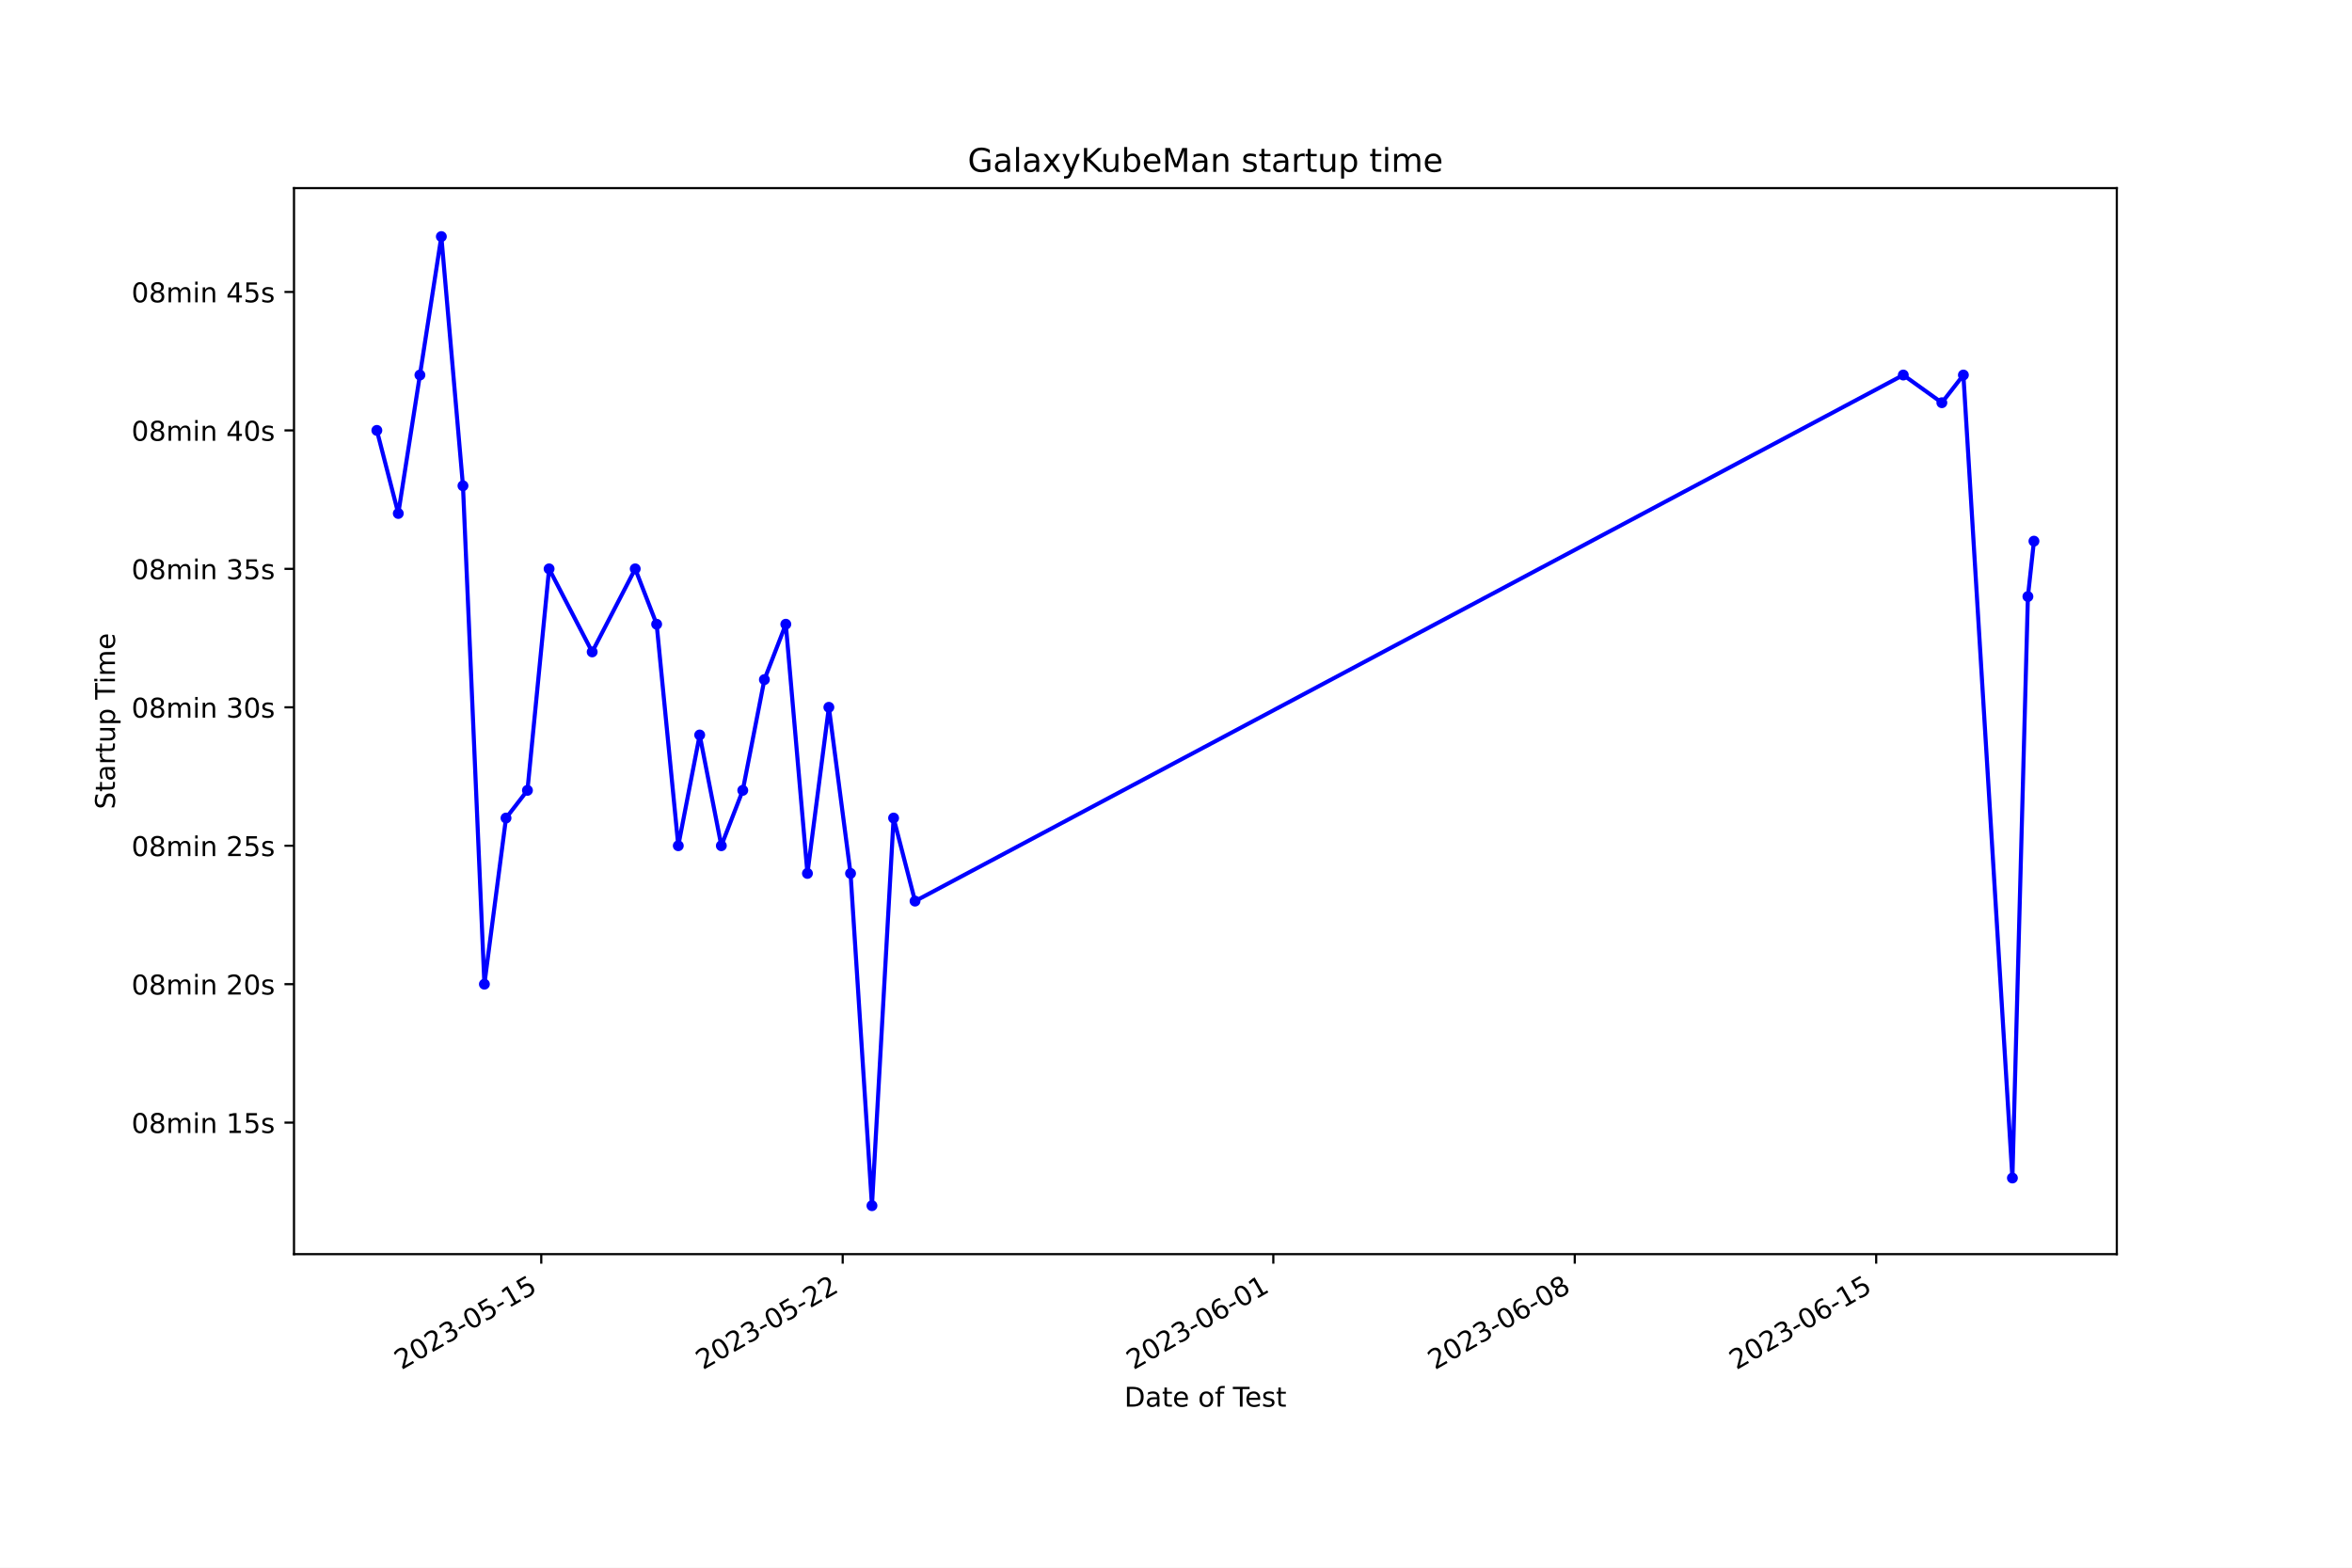
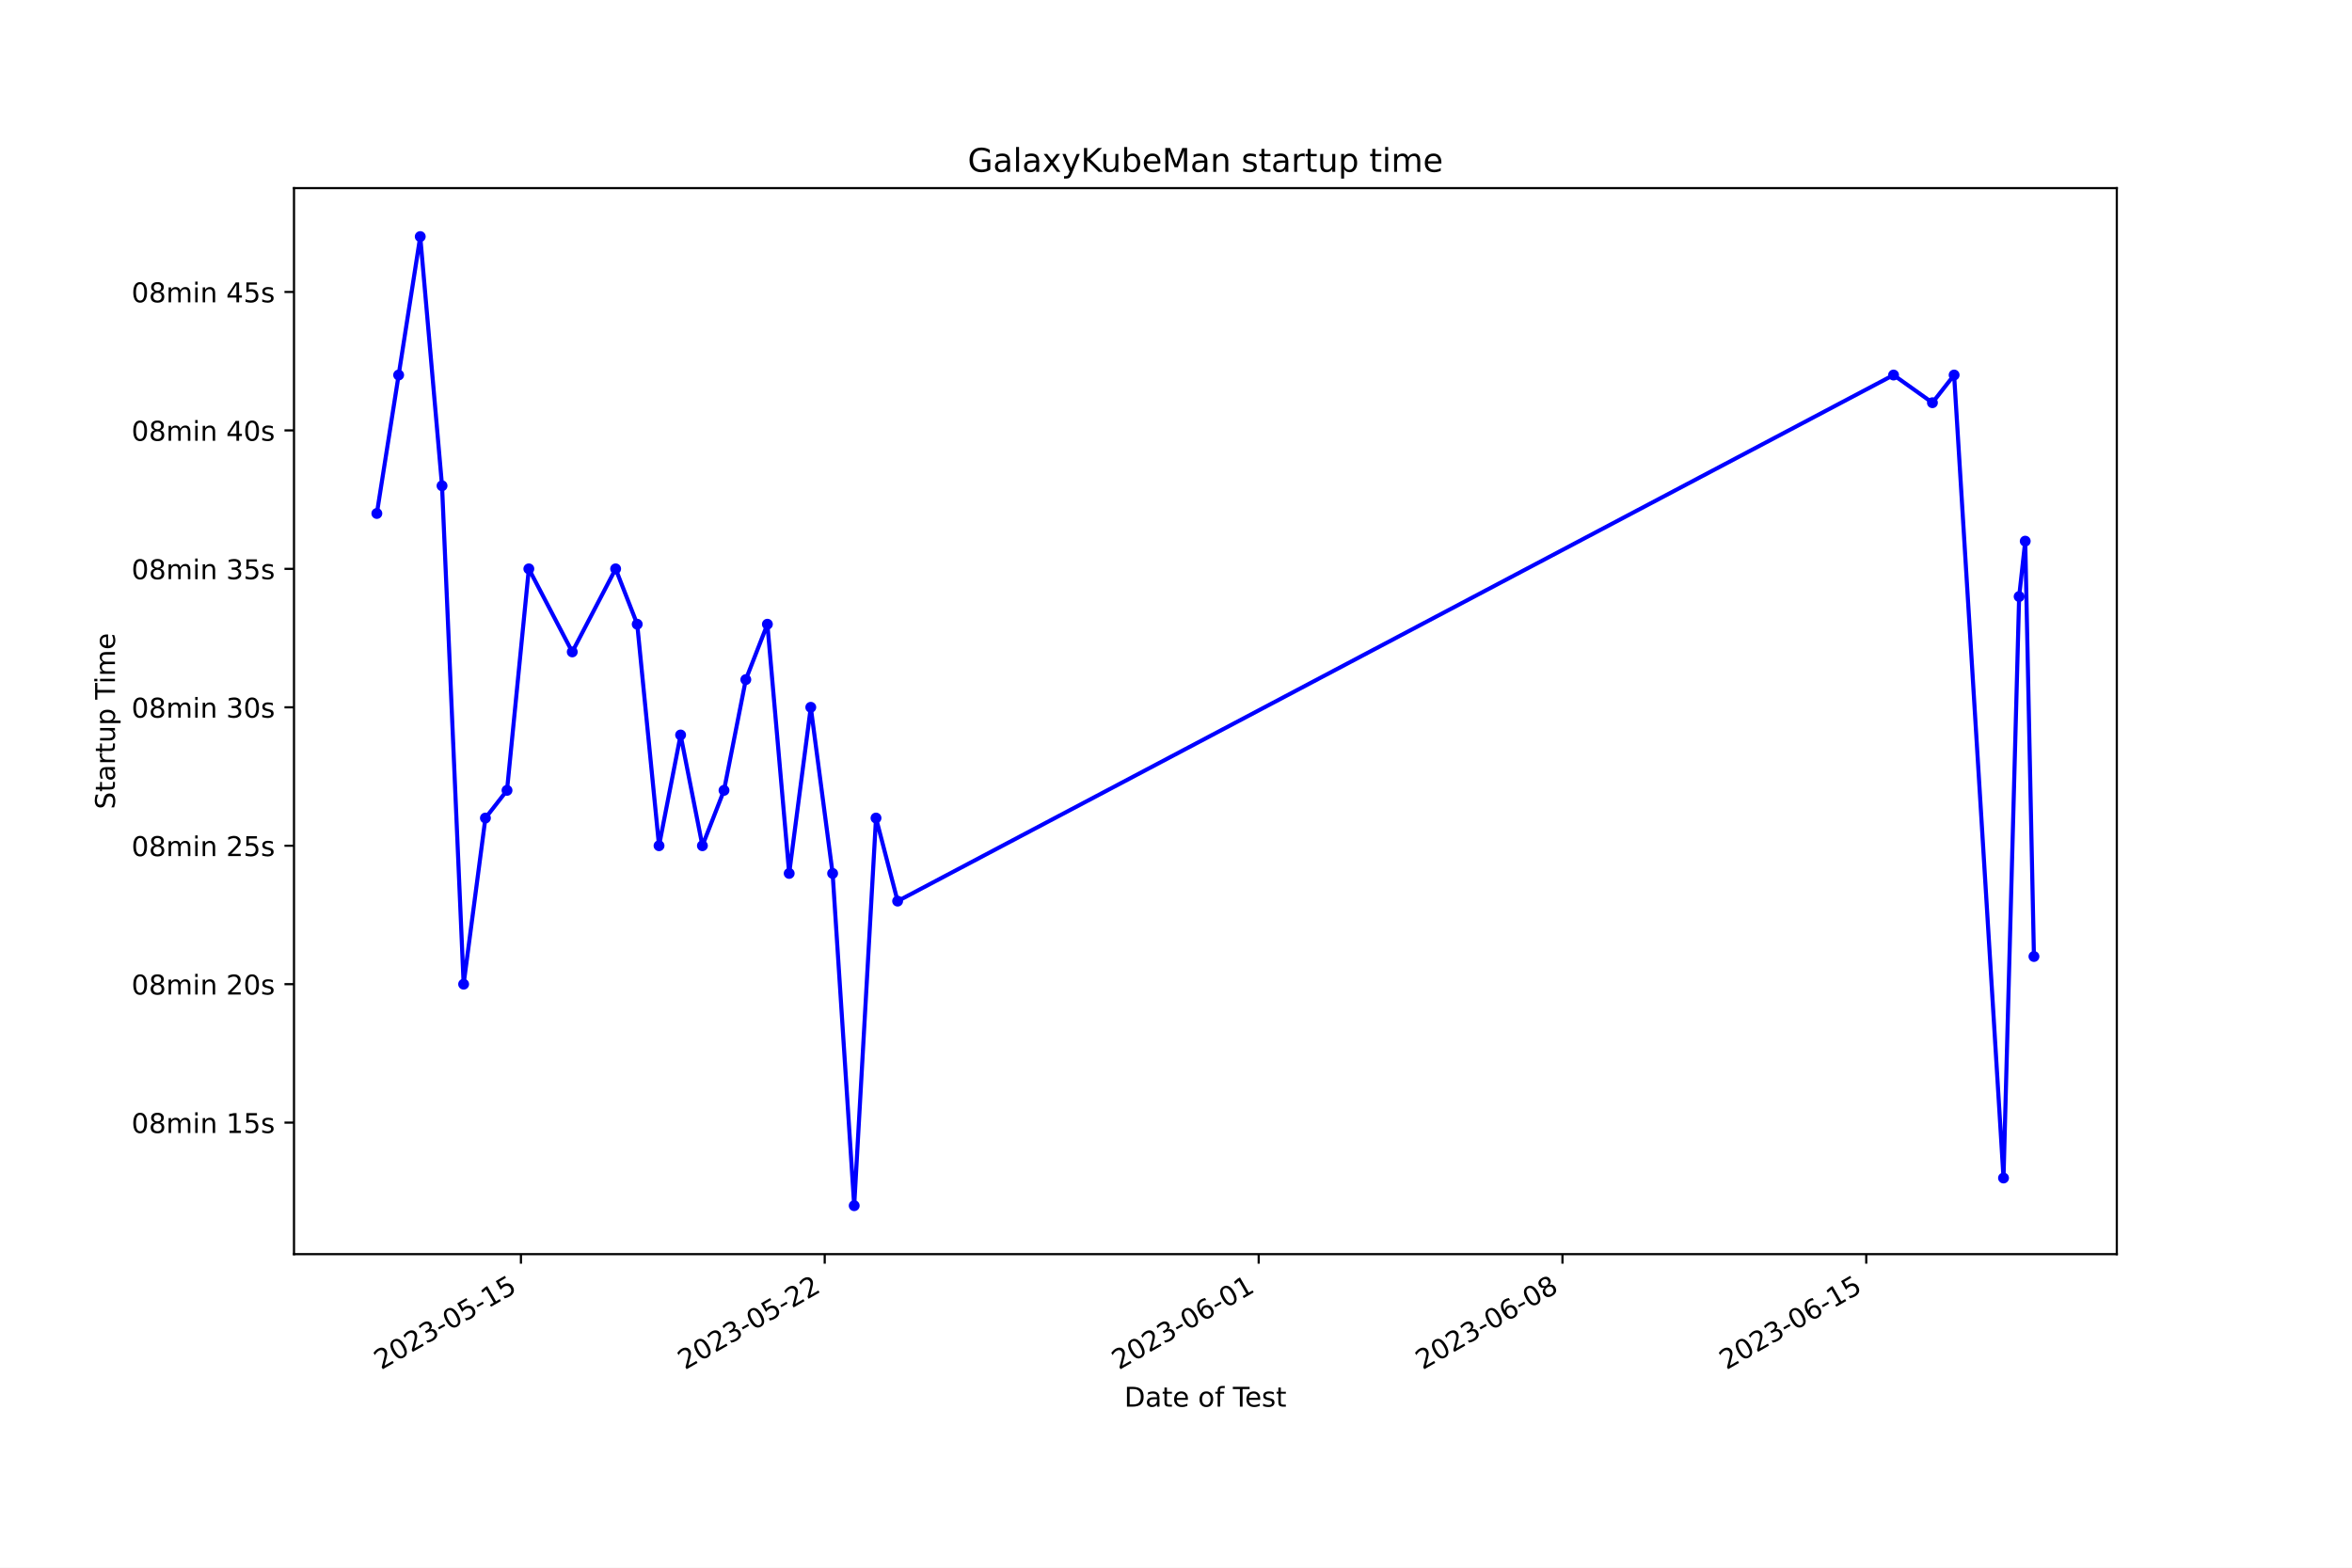
<svg xmlns="http://www.w3.org/2000/svg" xmlns:xlink="http://www.w3.org/1999/xlink" width="864pt" height="576pt" viewBox="0 0 864 576" version="1.1">
  <defs>
    <style type="text/css">*{stroke-linejoin: round; stroke-linecap: butt}</style>
  </defs>
  <g id="figure_1">
    <g id="patch_1">
      <path d="M 0 576  L 864 576  L 864 0  L 0 0  z " style="fill: #ffffff" />
    </g>
    <g id="axes_1">
      <g id="patch_2">
        <path d="M 108 460.8  L 777.6 460.8  L 777.6 69.12  L 108 69.12  z " style="fill: #ffffff" />
      </g>
      <g id="matplotlib.axis_1">
        <g id="xtick_1">
          <g id="line2d_1">
            <defs>
-               <path id="m739d54f982" d="M 0 0  L 0 3.5  " style="stroke: #000000; stroke-width: 0.8" />
+               <path id="m2bd698f542" d="M 0 0  L 0 3.5  " style="stroke: #000000; stroke-width: 0.8" />
            </defs>
            <g>
-               <use xlink:href="#m739d54f982" x="198.831" y="460.8" style="stroke: #000000; stroke-width: 0.8" />
+               <use xlink:href="#m2bd698f542" x="191.366" y="460.8" style="stroke: #000000; stroke-width: 0.8" />
            </g>
          </g>
          <g id="text_1">
-             <g transform="translate(147.4619 503.4383) rotate(-30) scale(0.1 -0.1)">
+             <g transform="translate(139.9964 503.4383) rotate(-30) scale(0.1 -0.1)">
              <defs>
                <path id="DejaVuSans-32" d="M 1228 531  L 3431 531  L 3431 0  L 469 0  L 469 531  Q 828 903 1448 1529  Q 2069 2156 2228 2338  Q 2531 2678 2651 2914  Q 2772 3150 2772 3378  Q 2772 3750 2511 3984  Q 2250 4219 1831 4219  Q 1534 4219 1204 4116  Q 875 4013 500 3803  L 500 4441  Q 881 4594 1212 4672  Q 1544 4750 1819 4750  Q 2544 4750 2975 4387  Q 3406 4025 3406 3419  Q 3406 3131 3298 2873  Q 3191 2616 2906 2266  Q 2828 2175 2409 1742  Q 1991 1309 1228 531  z " transform="scale(0.015625)" />
                <path id="DejaVuSans-30" d="M 2034 4250  Q 1547 4250 1301 3770  Q 1056 3291 1056 2328  Q 1056 1369 1301 889  Q 1547 409 2034 409  Q 2525 409 2770 889  Q 3016 1369 3016 2328  Q 3016 3291 2770 3770  Q 2525 4250 2034 4250  z M 2034 4750  Q 2819 4750 3233 4129  Q 3647 3509 3647 2328  Q 3647 1150 3233 529  Q 2819 -91 2034 -91  Q 1250 -91 836 529  Q 422 1150 422 2328  Q 422 3509 836 4129  Q 1250 4750 2034 4750  z " transform="scale(0.015625)" />
                <path id="DejaVuSans-33" d="M 2597 2516  Q 3050 2419 3304 2112  Q 3559 1806 3559 1356  Q 3559 666 3084 287  Q 2609 -91 1734 -91  Q 1441 -91 1130 -33  Q 819 25 488 141  L 488 750  Q 750 597 1062 519  Q 1375 441 1716 441  Q 2309 441 2620 675  Q 2931 909 2931 1356  Q 2931 1769 2642 2001  Q 2353 2234 1838 2234  L 1294 2234  L 1294 2753  L 1863 2753  Q 2328 2753 2575 2939  Q 2822 3125 2822 3475  Q 2822 3834 2567 4026  Q 2313 4219 1838 4219  Q 1578 4219 1281 4162  Q 984 4106 628 3988  L 628 4550  Q 988 4650 1302 4700  Q 1616 4750 1894 4750  Q 2613 4750 3031 4423  Q 3450 4097 3450 3541  Q 3450 3153 3228 2886  Q 3006 2619 2597 2516  z " transform="scale(0.015625)" />
                <path id="DejaVuSans-2d" d="M 313 2009  L 1997 2009  L 1997 1497  L 313 1497  L 313 2009  z " transform="scale(0.015625)" />
                <path id="DejaVuSans-35" d="M 691 4666  L 3169 4666  L 3169 4134  L 1269 4134  L 1269 2991  Q 1406 3038 1543 3061  Q 1681 3084 1819 3084  Q 2600 3084 3056 2656  Q 3513 2228 3513 1497  Q 3513 744 3044 326  Q 2575 -91 1722 -91  Q 1428 -91 1123 -41  Q 819 9 494 109  L 494 744  Q 775 591 1075 516  Q 1375 441 1709 441  Q 2250 441 2565 725  Q 2881 1009 2881 1497  Q 2881 1984 2565 2268  Q 2250 2553 1709 2553  Q 1456 2553 1204 2497  Q 953 2441 691 2322  L 691 4666  z " transform="scale(0.015625)" />
                <path id="DejaVuSans-31" d="M 794 531  L 1825 531  L 1825 4091  L 703 3866  L 703 4441  L 1819 4666  L 2450 4666  L 2450 531  L 3481 531  L 3481 0  L 794 0  L 794 531  z " transform="scale(0.015625)" />
              </defs>
              <use xlink:href="#DejaVuSans-32" />
              <use xlink:href="#DejaVuSans-30" x="63.623" />
              <use xlink:href="#DejaVuSans-32" x="127.246" />
              <use xlink:href="#DejaVuSans-33" x="190.869" />
              <use xlink:href="#DejaVuSans-2d" x="254.492" />
              <use xlink:href="#DejaVuSans-30" x="290.576" />
              <use xlink:href="#DejaVuSans-35" x="354.199" />
              <use xlink:href="#DejaVuSans-2d" x="417.822" />
              <use xlink:href="#DejaVuSans-31" x="453.906" />
              <use xlink:href="#DejaVuSans-35" x="517.529" />
            </g>
          </g>
        </g>
        <g id="xtick_2">
          <g id="line2d_2">
            <g>
-               <use xlink:href="#m739d54f982" x="309.562" y="460.8" style="stroke: #000000; stroke-width: 0.8" />
+               <use xlink:href="#m2bd698f542" x="302.958" y="460.8" style="stroke: #000000; stroke-width: 0.8" />
            </g>
          </g>
          <g id="text_2">
-             <g transform="translate(258.1929 503.4383) rotate(-30) scale(0.1 -0.1)">
+             <g transform="translate(251.5885 503.4383) rotate(-30) scale(0.1 -0.1)">
              <use xlink:href="#DejaVuSans-32" />
              <use xlink:href="#DejaVuSans-30" x="63.623" />
              <use xlink:href="#DejaVuSans-32" x="127.246" />
              <use xlink:href="#DejaVuSans-33" x="190.869" />
              <use xlink:href="#DejaVuSans-2d" x="254.492" />
              <use xlink:href="#DejaVuSans-30" x="290.576" />
              <use xlink:href="#DejaVuSans-35" x="354.199" />
              <use xlink:href="#DejaVuSans-2d" x="417.822" />
              <use xlink:href="#DejaVuSans-32" x="453.906" />
              <use xlink:href="#DejaVuSans-32" x="517.529" />
            </g>
          </g>
        </g>
        <g id="xtick_3">
          <g id="line2d_3">
            <g>
-               <use xlink:href="#m739d54f982" x="467.749" y="460.8" style="stroke: #000000; stroke-width: 0.8" />
+               <use xlink:href="#m2bd698f542" x="462.375" y="460.8" style="stroke: #000000; stroke-width: 0.8" />
            </g>
          </g>
          <g id="text_3">
-             <g transform="translate(416.3799 503.4383) rotate(-30) scale(0.1 -0.1)">
+             <g transform="translate(411.0058 503.4383) rotate(-30) scale(0.1 -0.1)">
              <defs>
                <path id="DejaVuSans-36" d="M 2113 2584  Q 1688 2584 1439 2293  Q 1191 2003 1191 1497  Q 1191 994 1439 701  Q 1688 409 2113 409  Q 2538 409 2786 701  Q 3034 994 3034 1497  Q 3034 2003 2786 2293  Q 2538 2584 2113 2584  z M 3366 4563  L 3366 3988  Q 3128 4100 2886 4159  Q 2644 4219 2406 4219  Q 1781 4219 1451 3797  Q 1122 3375 1075 2522  Q 1259 2794 1537 2939  Q 1816 3084 2150 3084  Q 2853 3084 3261 2657  Q 3669 2231 3669 1497  Q 3669 778 3244 343  Q 2819 -91 2113 -91  Q 1303 -91 875 529  Q 447 1150 447 2328  Q 447 3434 972 4092  Q 1497 4750 2381 4750  Q 2619 4750 2861 4703  Q 3103 4656 3366 4563  z " transform="scale(0.015625)" />
              </defs>
              <use xlink:href="#DejaVuSans-32" />
              <use xlink:href="#DejaVuSans-30" x="63.623" />
              <use xlink:href="#DejaVuSans-32" x="127.246" />
              <use xlink:href="#DejaVuSans-33" x="190.869" />
              <use xlink:href="#DejaVuSans-2d" x="254.492" />
              <use xlink:href="#DejaVuSans-30" x="290.576" />
              <use xlink:href="#DejaVuSans-36" x="354.199" />
              <use xlink:href="#DejaVuSans-2d" x="417.822" />
              <use xlink:href="#DejaVuSans-30" x="453.906" />
              <use xlink:href="#DejaVuSans-31" x="517.529" />
            </g>
          </g>
        </g>
        <g id="xtick_4">
          <g id="line2d_4">
            <g>
-               <use xlink:href="#m739d54f982" x="578.48" y="460.8" style="stroke: #000000; stroke-width: 0.8" />
+               <use xlink:href="#m2bd698f542" x="573.967" y="460.8" style="stroke: #000000; stroke-width: 0.8" />
            </g>
          </g>
          <g id="text_4">
-             <g transform="translate(527.1108 503.4383) rotate(-30) scale(0.1 -0.1)">
+             <g transform="translate(522.5978 503.4383) rotate(-30) scale(0.1 -0.1)">
              <defs>
                <path id="DejaVuSans-38" d="M 2034 2216  Q 1584 2216 1326 1975  Q 1069 1734 1069 1313  Q 1069 891 1326 650  Q 1584 409 2034 409  Q 2484 409 2743 651  Q 3003 894 3003 1313  Q 3003 1734 2745 1975  Q 2488 2216 2034 2216  z M 1403 2484  Q 997 2584 770 2862  Q 544 3141 544 3541  Q 544 4100 942 4425  Q 1341 4750 2034 4750  Q 2731 4750 3128 4425  Q 3525 4100 3525 3541  Q 3525 3141 3298 2862  Q 3072 2584 2669 2484  Q 3125 2378 3379 2068  Q 3634 1759 3634 1313  Q 3634 634 3220 271  Q 2806 -91 2034 -91  Q 1263 -91 848 271  Q 434 634 434 1313  Q 434 1759 690 2068  Q 947 2378 1403 2484  z M 1172 3481  Q 1172 3119 1398 2916  Q 1625 2713 2034 2713  Q 2441 2713 2670 2916  Q 2900 3119 2900 3481  Q 2900 3844 2670 4047  Q 2441 4250 2034 4250  Q 1625 4250 1398 4047  Q 1172 3844 1172 3481  z " transform="scale(0.015625)" />
              </defs>
              <use xlink:href="#DejaVuSans-32" />
              <use xlink:href="#DejaVuSans-30" x="63.623" />
              <use xlink:href="#DejaVuSans-32" x="127.246" />
              <use xlink:href="#DejaVuSans-33" x="190.869" />
              <use xlink:href="#DejaVuSans-2d" x="254.492" />
              <use xlink:href="#DejaVuSans-30" x="290.576" />
              <use xlink:href="#DejaVuSans-36" x="354.199" />
              <use xlink:href="#DejaVuSans-2d" x="417.822" />
              <use xlink:href="#DejaVuSans-30" x="453.906" />
              <use xlink:href="#DejaVuSans-38" x="517.529" />
            </g>
          </g>
        </g>
        <g id="xtick_5">
          <g id="line2d_5">
            <g>
-               <use xlink:href="#m739d54f982" x="689.211" y="460.8" style="stroke: #000000; stroke-width: 0.8" />
+               <use xlink:href="#m2bd698f542" x="685.559" y="460.8" style="stroke: #000000; stroke-width: 0.8" />
            </g>
          </g>
          <g id="text_5">
-             <g transform="translate(637.8417 503.4383) rotate(-30) scale(0.1 -0.1)">
+             <g transform="translate(634.1899 503.4383) rotate(-30) scale(0.1 -0.1)">
              <use xlink:href="#DejaVuSans-32" />
              <use xlink:href="#DejaVuSans-30" x="63.623" />
              <use xlink:href="#DejaVuSans-32" x="127.246" />
              <use xlink:href="#DejaVuSans-33" x="190.869" />
              <use xlink:href="#DejaVuSans-2d" x="254.492" />
              <use xlink:href="#DejaVuSans-30" x="290.576" />
              <use xlink:href="#DejaVuSans-36" x="354.199" />
              <use xlink:href="#DejaVuSans-2d" x="417.822" />
              <use xlink:href="#DejaVuSans-31" x="453.906" />
              <use xlink:href="#DejaVuSans-35" x="517.529" />
            </g>
          </g>
        </g>
        <g id="text_6">
          <g transform="translate(413.0063 516.8378) scale(0.1 -0.1)">
            <defs>
              <path id="DejaVuSans-44" d="M 1259 4147  L 1259 519  L 2022 519  Q 2988 519 3436 956  Q 3884 1394 3884 2338  Q 3884 3275 3436 3711  Q 2988 4147 2022 4147  L 1259 4147  z M 628 4666  L 1925 4666  Q 3281 4666 3915 4102  Q 4550 3538 4550 2338  Q 4550 1131 3912 565  Q 3275 0 1925 0  L 628 0  L 628 4666  z " transform="scale(0.015625)" />
              <path id="DejaVuSans-61" d="M 2194 1759  Q 1497 1759 1228 1600  Q 959 1441 959 1056  Q 959 750 1161 570  Q 1363 391 1709 391  Q 2188 391 2477 730  Q 2766 1069 2766 1631  L 2766 1759  L 2194 1759  z M 3341 1997  L 3341 0  L 2766 0  L 2766 531  Q 2569 213 2275 61  Q 1981 -91 1556 -91  Q 1019 -91 701 211  Q 384 513 384 1019  Q 384 1609 779 1909  Q 1175 2209 1959 2209  L 2766 2209  L 2766 2266  Q 2766 2663 2505 2880  Q 2244 3097 1772 3097  Q 1472 3097 1187 3025  Q 903 2953 641 2809  L 641 3341  Q 956 3463 1253 3523  Q 1550 3584 1831 3584  Q 2591 3584 2966 3190  Q 3341 2797 3341 1997  z " transform="scale(0.015625)" />
              <path id="DejaVuSans-74" d="M 1172 4494  L 1172 3500  L 2356 3500  L 2356 3053  L 1172 3053  L 1172 1153  Q 1172 725 1289 603  Q 1406 481 1766 481  L 2356 481  L 2356 0  L 1766 0  Q 1100 0 847 248  Q 594 497 594 1153  L 594 3053  L 172 3053  L 172 3500  L 594 3500  L 594 4494  L 1172 4494  z " transform="scale(0.015625)" />
              <path id="DejaVuSans-65" d="M 3597 1894  L 3597 1613  L 953 1613  Q 991 1019 1311 708  Q 1631 397 2203 397  Q 2534 397 2845 478  Q 3156 559 3463 722  L 3463 178  Q 3153 47 2828 -22  Q 2503 -91 2169 -91  Q 1331 -91 842 396  Q 353 884 353 1716  Q 353 2575 817 3079  Q 1281 3584 2069 3584  Q 2775 3584 3186 3129  Q 3597 2675 3597 1894  z M 3022 2063  Q 3016 2534 2758 2815  Q 2500 3097 2075 3097  Q 1594 3097 1305 2825  Q 1016 2553 972 2059  L 3022 2063  z " transform="scale(0.015625)" />
              <path id="DejaVuSans-20" transform="scale(0.015625)" />
              <path id="DejaVuSans-6f" d="M 1959 3097  Q 1497 3097 1228 2736  Q 959 2375 959 1747  Q 959 1119 1226 758  Q 1494 397 1959 397  Q 2419 397 2687 759  Q 2956 1122 2956 1747  Q 2956 2369 2687 2733  Q 2419 3097 1959 3097  z M 1959 3584  Q 2709 3584 3137 3096  Q 3566 2609 3566 1747  Q 3566 888 3137 398  Q 2709 -91 1959 -91  Q 1206 -91 779 398  Q 353 888 353 1747  Q 353 2609 779 3096  Q 1206 3584 1959 3584  z " transform="scale(0.015625)" />
              <path id="DejaVuSans-66" d="M 2375 4863  L 2375 4384  L 1825 4384  Q 1516 4384 1395 4259  Q 1275 4134 1275 3809  L 1275 3500  L 2222 3500  L 2222 3053  L 1275 3053  L 1275 0  L 697 0  L 697 3053  L 147 3053  L 147 3500  L 697 3500  L 697 3744  Q 697 4328 969 4595  Q 1241 4863 1831 4863  L 2375 4863  z " transform="scale(0.015625)" />
              <path id="DejaVuSans-54" d="M -19 4666  L 3928 4666  L 3928 4134  L 2272 4134  L 2272 0  L 1638 0  L 1638 4134  L -19 4134  L -19 4666  z " transform="scale(0.015625)" />
              <path id="DejaVuSans-73" d="M 2834 3397  L 2834 2853  Q 2591 2978 2328 3040  Q 2066 3103 1784 3103  Q 1356 3103 1142 2972  Q 928 2841 928 2578  Q 928 2378 1081 2264  Q 1234 2150 1697 2047  L 1894 2003  Q 2506 1872 2764 1633  Q 3022 1394 3022 966  Q 3022 478 2636 193  Q 2250 -91 1575 -91  Q 1294 -91 989 -36  Q 684 19 347 128  L 347 722  Q 666 556 975 473  Q 1284 391 1588 391  Q 1994 391 2212 530  Q 2431 669 2431 922  Q 2431 1156 2273 1281  Q 2116 1406 1581 1522  L 1381 1569  Q 847 1681 609 1914  Q 372 2147 372 2553  Q 372 3047 722 3315  Q 1072 3584 1716 3584  Q 2034 3584 2315 3537  Q 2597 3491 2834 3397  z " transform="scale(0.015625)" />
            </defs>
            <use xlink:href="#DejaVuSans-44" />
            <use xlink:href="#DejaVuSans-61" x="77.002" />
            <use xlink:href="#DejaVuSans-74" x="138.281" />
            <use xlink:href="#DejaVuSans-65" x="177.49" />
            <use xlink:href="#DejaVuSans-20" x="239.014" />
            <use xlink:href="#DejaVuSans-6f" x="270.801" />
            <use xlink:href="#DejaVuSans-66" x="331.982" />
            <use xlink:href="#DejaVuSans-20" x="367.188" />
            <use xlink:href="#DejaVuSans-54" x="398.975" />
            <use xlink:href="#DejaVuSans-65" x="443.059" />
            <use xlink:href="#DejaVuSans-73" x="504.582" />
            <use xlink:href="#DejaVuSans-74" x="556.682" />
          </g>
        </g>
      </g>
      <g id="matplotlib.axis_2">
        <g id="ytick_1">
          <g id="line2d_6">
            <defs>
-               <path id="m0aafda9940" d="M 0 0  L -3.5 0  " style="stroke: #000000; stroke-width: 0.8" />
+               <path id="mac0157d795" d="M 0 0  L -3.5 0  " style="stroke: #000000; stroke-width: 0.8" />
            </defs>
            <g>
-               <use xlink:href="#m0aafda9940" x="108" y="412.476" style="stroke: #000000; stroke-width: 0.8" />
+               <use xlink:href="#mac0157d795" x="108" y="412.476" style="stroke: #000000; stroke-width: 0.8" />
            </g>
          </g>
          <g id="text_7">
            <g transform="translate(48.30625 416.2751) scale(0.1 -0.1)">
              <defs>
                <path id="DejaVuSans-6d" d="M 3328 2828  Q 3544 3216 3844 3400  Q 4144 3584 4550 3584  Q 5097 3584 5394 3201  Q 5691 2819 5691 2113  L 5691 0  L 5113 0  L 5113 2094  Q 5113 2597 4934 2840  Q 4756 3084 4391 3084  Q 3944 3084 3684 2787  Q 3425 2491 3425 1978  L 3425 0  L 2847 0  L 2847 2094  Q 2847 2600 2669 2842  Q 2491 3084 2119 3084  Q 1678 3084 1418 2786  Q 1159 2488 1159 1978  L 1159 0  L 581 0  L 581 3500  L 1159 3500  L 1159 2956  Q 1356 3278 1631 3431  Q 1906 3584 2284 3584  Q 2666 3584 2933 3390  Q 3200 3197 3328 2828  z " transform="scale(0.015625)" />
                <path id="DejaVuSans-69" d="M 603 3500  L 1178 3500  L 1178 0  L 603 0  L 603 3500  z M 603 4863  L 1178 4863  L 1178 4134  L 603 4134  L 603 4863  z " transform="scale(0.015625)" />
                <path id="DejaVuSans-6e" d="M 3513 2113  L 3513 0  L 2938 0  L 2938 2094  Q 2938 2591 2744 2837  Q 2550 3084 2163 3084  Q 1697 3084 1428 2787  Q 1159 2491 1159 1978  L 1159 0  L 581 0  L 581 3500  L 1159 3500  L 1159 2956  Q 1366 3272 1645 3428  Q 1925 3584 2291 3584  Q 2894 3584 3203 3211  Q 3513 2838 3513 2113  z " transform="scale(0.015625)" />
              </defs>
              <use xlink:href="#DejaVuSans-30" />
              <use xlink:href="#DejaVuSans-38" x="63.623" />
              <use xlink:href="#DejaVuSans-6d" x="127.246" />
              <use xlink:href="#DejaVuSans-69" x="224.658" />
              <use xlink:href="#DejaVuSans-6e" x="252.441" />
              <use xlink:href="#DejaVuSans-20" x="315.82" />
              <use xlink:href="#DejaVuSans-31" x="347.607" />
              <use xlink:href="#DejaVuSans-35" x="411.23" />
              <use xlink:href="#DejaVuSans-73" x="474.854" />
            </g>
          </g>
        </g>
        <g id="ytick_2">
          <g id="line2d_7">
            <g>
-               <use xlink:href="#m0aafda9940" x="108" y="361.608" style="stroke: #000000; stroke-width: 0.8" />
+               <use xlink:href="#mac0157d795" x="108" y="361.608" style="stroke: #000000; stroke-width: 0.8" />
            </g>
          </g>
          <g id="text_8">
            <g transform="translate(48.30625 365.4075) scale(0.1 -0.1)">
              <use xlink:href="#DejaVuSans-30" />
              <use xlink:href="#DejaVuSans-38" x="63.623" />
              <use xlink:href="#DejaVuSans-6d" x="127.246" />
              <use xlink:href="#DejaVuSans-69" x="224.658" />
              <use xlink:href="#DejaVuSans-6e" x="252.441" />
              <use xlink:href="#DejaVuSans-20" x="315.82" />
              <use xlink:href="#DejaVuSans-32" x="347.607" />
              <use xlink:href="#DejaVuSans-30" x="411.23" />
              <use xlink:href="#DejaVuSans-73" x="474.854" />
            </g>
          </g>
        </g>
        <g id="ytick_3">
          <g id="line2d_8">
            <g>
-               <use xlink:href="#m0aafda9940" x="108" y="310.741" style="stroke: #000000; stroke-width: 0.8" />
+               <use xlink:href="#mac0157d795" x="108" y="310.741" style="stroke: #000000; stroke-width: 0.8" />
            </g>
          </g>
          <g id="text_9">
            <g transform="translate(48.30625 314.54) scale(0.1 -0.1)">
              <use xlink:href="#DejaVuSans-30" />
              <use xlink:href="#DejaVuSans-38" x="63.623" />
              <use xlink:href="#DejaVuSans-6d" x="127.246" />
              <use xlink:href="#DejaVuSans-69" x="224.658" />
              <use xlink:href="#DejaVuSans-6e" x="252.441" />
              <use xlink:href="#DejaVuSans-20" x="315.82" />
              <use xlink:href="#DejaVuSans-32" x="347.607" />
              <use xlink:href="#DejaVuSans-35" x="411.23" />
              <use xlink:href="#DejaVuSans-73" x="474.854" />
            </g>
          </g>
        </g>
        <g id="ytick_4">
          <g id="line2d_9">
            <g>
-               <use xlink:href="#m0aafda9940" x="108" y="259.873" style="stroke: #000000; stroke-width: 0.8" />
+               <use xlink:href="#mac0157d795" x="108" y="259.873" style="stroke: #000000; stroke-width: 0.8" />
            </g>
          </g>
          <g id="text_10">
            <g transform="translate(48.30625 263.6725) scale(0.1 -0.1)">
              <use xlink:href="#DejaVuSans-30" />
              <use xlink:href="#DejaVuSans-38" x="63.623" />
              <use xlink:href="#DejaVuSans-6d" x="127.246" />
              <use xlink:href="#DejaVuSans-69" x="224.658" />
              <use xlink:href="#DejaVuSans-6e" x="252.441" />
              <use xlink:href="#DejaVuSans-20" x="315.82" />
              <use xlink:href="#DejaVuSans-33" x="347.607" />
              <use xlink:href="#DejaVuSans-30" x="411.23" />
              <use xlink:href="#DejaVuSans-73" x="474.854" />
            </g>
          </g>
        </g>
        <g id="ytick_5">
          <g id="line2d_10">
            <g>
-               <use xlink:href="#m0aafda9940" x="108" y="209.006" style="stroke: #000000; stroke-width: 0.8" />
+               <use xlink:href="#mac0157d795" x="108" y="209.006" style="stroke: #000000; stroke-width: 0.8" />
            </g>
          </g>
          <g id="text_11">
            <g transform="translate(48.30625 212.8049) scale(0.1 -0.1)">
              <use xlink:href="#DejaVuSans-30" />
              <use xlink:href="#DejaVuSans-38" x="63.623" />
              <use xlink:href="#DejaVuSans-6d" x="127.246" />
              <use xlink:href="#DejaVuSans-69" x="224.658" />
              <use xlink:href="#DejaVuSans-6e" x="252.441" />
              <use xlink:href="#DejaVuSans-20" x="315.82" />
              <use xlink:href="#DejaVuSans-33" x="347.607" />
              <use xlink:href="#DejaVuSans-35" x="411.23" />
              <use xlink:href="#DejaVuSans-73" x="474.854" />
            </g>
          </g>
        </g>
        <g id="ytick_6">
          <g id="line2d_11">
            <g>
-               <use xlink:href="#m0aafda9940" x="108" y="158.138" style="stroke: #000000; stroke-width: 0.8" />
+               <use xlink:href="#mac0157d795" x="108" y="158.138" style="stroke: #000000; stroke-width: 0.8" />
            </g>
          </g>
          <g id="text_12">
            <g transform="translate(48.30625 161.9374) scale(0.1 -0.1)">
              <defs>
                <path id="DejaVuSans-34" d="M 2419 4116  L 825 1625  L 2419 1625  L 2419 4116  z M 2253 4666  L 3047 4666  L 3047 1625  L 3713 1625  L 3713 1100  L 3047 1100  L 3047 0  L 2419 0  L 2419 1100  L 313 1100  L 313 1709  L 2253 4666  z " transform="scale(0.015625)" />
              </defs>
              <use xlink:href="#DejaVuSans-30" />
              <use xlink:href="#DejaVuSans-38" x="63.623" />
              <use xlink:href="#DejaVuSans-6d" x="127.246" />
              <use xlink:href="#DejaVuSans-69" x="224.658" />
              <use xlink:href="#DejaVuSans-6e" x="252.441" />
              <use xlink:href="#DejaVuSans-20" x="315.82" />
              <use xlink:href="#DejaVuSans-34" x="347.607" />
              <use xlink:href="#DejaVuSans-30" x="411.23" />
              <use xlink:href="#DejaVuSans-73" x="474.854" />
            </g>
          </g>
        </g>
        <g id="ytick_7">
          <g id="line2d_12">
            <g>
-               <use xlink:href="#m0aafda9940" x="108" y="107.271" style="stroke: #000000; stroke-width: 0.8" />
+               <use xlink:href="#mac0157d795" x="108" y="107.271" style="stroke: #000000; stroke-width: 0.8" />
            </g>
          </g>
          <g id="text_13">
            <g transform="translate(48.30625 111.0699) scale(0.1 -0.1)">
              <use xlink:href="#DejaVuSans-30" />
              <use xlink:href="#DejaVuSans-38" x="63.623" />
              <use xlink:href="#DejaVuSans-6d" x="127.246" />
              <use xlink:href="#DejaVuSans-69" x="224.658" />
              <use xlink:href="#DejaVuSans-6e" x="252.441" />
              <use xlink:href="#DejaVuSans-20" x="315.82" />
              <use xlink:href="#DejaVuSans-34" x="347.607" />
              <use xlink:href="#DejaVuSans-35" x="411.23" />
              <use xlink:href="#DejaVuSans-73" x="474.854" />
            </g>
          </g>
        </g>
        <g id="text_14">
          <g transform="translate(42.22656 297.3397) rotate(-90) scale(0.1 -0.1)">
            <defs>
              <path id="DejaVuSans-53" d="M 3425 4513  L 3425 3897  Q 3066 4069 2747 4153  Q 2428 4238 2131 4238  Q 1616 4238 1336 4038  Q 1056 3838 1056 3469  Q 1056 3159 1242 3001  Q 1428 2844 1947 2747  L 2328 2669  Q 3034 2534 3370 2195  Q 3706 1856 3706 1288  Q 3706 609 3251 259  Q 2797 -91 1919 -91  Q 1588 -91 1214 -16  Q 841 59 441 206  L 441 856  Q 825 641 1194 531  Q 1563 422 1919 422  Q 2459 422 2753 634  Q 3047 847 3047 1241  Q 3047 1584 2836 1778  Q 2625 1972 2144 2069  L 1759 2144  Q 1053 2284 737 2584  Q 422 2884 422 3419  Q 422 4038 858 4394  Q 1294 4750 2059 4750  Q 2388 4750 2728 4690  Q 3069 4631 3425 4513  z " transform="scale(0.015625)" />
              <path id="DejaVuSans-72" d="M 2631 2963  Q 2534 3019 2420 3045  Q 2306 3072 2169 3072  Q 1681 3072 1420 2755  Q 1159 2438 1159 1844  L 1159 0  L 581 0  L 581 3500  L 1159 3500  L 1159 2956  Q 1341 3275 1631 3429  Q 1922 3584 2338 3584  Q 2397 3584 2469 3576  Q 2541 3569 2628 3553  L 2631 2963  z " transform="scale(0.015625)" />
              <path id="DejaVuSans-75" d="M 544 1381  L 544 3500  L 1119 3500  L 1119 1403  Q 1119 906 1312 657  Q 1506 409 1894 409  Q 2359 409 2629 706  Q 2900 1003 2900 1516  L 2900 3500  L 3475 3500  L 3475 0  L 2900 0  L 2900 538  Q 2691 219 2414 64  Q 2138 -91 1772 -91  Q 1169 -91 856 284  Q 544 659 544 1381  z M 1991 3584  L 1991 3584  z " transform="scale(0.015625)" />
              <path id="DejaVuSans-70" d="M 1159 525  L 1159 -1331  L 581 -1331  L 581 3500  L 1159 3500  L 1159 2969  Q 1341 3281 1617 3432  Q 1894 3584 2278 3584  Q 2916 3584 3314 3078  Q 3713 2572 3713 1747  Q 3713 922 3314 415  Q 2916 -91 2278 -91  Q 1894 -91 1617 61  Q 1341 213 1159 525  z M 3116 1747  Q 3116 2381 2855 2742  Q 2594 3103 2138 3103  Q 1681 3103 1420 2742  Q 1159 2381 1159 1747  Q 1159 1113 1420 752  Q 1681 391 2138 391  Q 2594 391 2855 752  Q 3116 1113 3116 1747  z " transform="scale(0.015625)" />
            </defs>
            <use xlink:href="#DejaVuSans-53" />
            <use xlink:href="#DejaVuSans-74" x="63.477" />
            <use xlink:href="#DejaVuSans-61" x="102.686" />
            <use xlink:href="#DejaVuSans-72" x="163.965" />
            <use xlink:href="#DejaVuSans-74" x="205.078" />
            <use xlink:href="#DejaVuSans-75" x="244.287" />
            <use xlink:href="#DejaVuSans-70" x="307.666" />
            <use xlink:href="#DejaVuSans-20" x="371.143" />
            <use xlink:href="#DejaVuSans-54" x="402.93" />
            <use xlink:href="#DejaVuSans-69" x="460.889" />
            <use xlink:href="#DejaVuSans-6d" x="488.672" />
            <use xlink:href="#DejaVuSans-65" x="586.084" />
          </g>
        </g>
      </g>
      <g id="line2d_13">
-         <path d="M 747.164 198.832  L 744.946 219.179  L 739.249 432.823  L 721.244 137.791  L 713.337 147.965  L 699.168 137.791  L 336.137 331.088  L 328.258 300.567  L 320.31 442.996  L 312.445 320.914  L 304.482 259.873  L 296.61 320.914  L 288.667 229.353  L 280.798 249.7  L 272.852 290.394  L 264.98 310.741  L 257.03 270.047  L 249.168 310.741  L 241.218 229.353  L 233.35 209.006  L 217.539 239.526  L 201.711 209.006  L 193.755 290.394  L 185.884 300.567  L 177.941 361.608  L 170.069 178.485  L 162.127 86.924  L 154.253 137.791  L 146.31 188.659  L 138.436 158.138  " clip-path="url(#pfa21b390ab)" style="fill: none; stroke: #0000ff; stroke-width: 1.5; stroke-linecap: square" />
+         <path d="M 747.164 351.435  L 743.963 198.832  L 741.728 219.179  L 735.986 432.823  L 717.841 137.791  L 709.873 147.965  L 695.594 137.791  L 329.74 331.088  L 321.799 300.567  L 313.79 442.996  L 305.863 320.914  L 297.838 259.873  L 289.905 320.914  L 281.9 229.353  L 273.97 249.7  L 265.962 290.394  L 258.029 310.741  L 250.017 270.047  L 242.094 310.741  L 234.082 229.353  L 226.153 209.006  L 210.219 239.526  L 194.267 209.006  L 186.25 290.394  L 178.318 300.567  L 170.313 361.608  L 162.38 178.485  L 154.376 86.924  L 146.44 137.791  L 138.436 188.659  " clip-path="url(#p1d351b5f74)" style="fill: none; stroke: #0000ff; stroke-width: 1.5; stroke-linecap: square" />
        <defs>
-           <path id="m70822570d8" d="M 0 1.5  C 0.398 1.5 0.779 1.342 1.061 1.061  C 1.342 0.779 1.5 0.398 1.5 0  C 1.5 -0.398 1.342 -0.779 1.061 -1.061  C 0.779 -1.342 0.398 -1.5 0 -1.5  C -0.398 -1.5 -0.779 -1.342 -1.061 -1.061  C -1.342 -0.779 -1.5 -0.398 -1.5 0  C -1.5 0.398 -1.342 0.779 -1.061 1.061  C -0.779 1.342 -0.398 1.5 0 1.5  z " style="stroke: #0000ff" />
+           <path id="m02a862c338" d="M 0 1.5  C 0.398 1.5 0.779 1.342 1.061 1.061  C 1.342 0.779 1.5 0.398 1.5 0  C 1.5 -0.398 1.342 -0.779 1.061 -1.061  C 0.779 -1.342 0.398 -1.5 0 -1.5  C -0.398 -1.5 -0.779 -1.342 -1.061 -1.061  C -1.342 -0.779 -1.5 -0.398 -1.5 0  C -1.5 0.398 -1.342 0.779 -1.061 1.061  C -0.779 1.342 -0.398 1.5 0 1.5  z " style="stroke: #0000ff" />
        </defs>
-         <g clip-path="url(#pfa21b390ab)">
-           <use xlink:href="#m70822570d8" x="747.164" y="198.832" style="fill: #0000ff; stroke: #0000ff" />
-           <use xlink:href="#m70822570d8" x="744.946" y="219.179" style="fill: #0000ff; stroke: #0000ff" />
-           <use xlink:href="#m70822570d8" x="739.249" y="432.823" style="fill: #0000ff; stroke: #0000ff" />
-           <use xlink:href="#m70822570d8" x="721.244" y="137.791" style="fill: #0000ff; stroke: #0000ff" />
-           <use xlink:href="#m70822570d8" x="713.337" y="147.965" style="fill: #0000ff; stroke: #0000ff" />
-           <use xlink:href="#m70822570d8" x="699.168" y="137.791" style="fill: #0000ff; stroke: #0000ff" />
-           <use xlink:href="#m70822570d8" x="336.137" y="331.088" style="fill: #0000ff; stroke: #0000ff" />
-           <use xlink:href="#m70822570d8" x="328.258" y="300.567" style="fill: #0000ff; stroke: #0000ff" />
-           <use xlink:href="#m70822570d8" x="320.31" y="442.996" style="fill: #0000ff; stroke: #0000ff" />
-           <use xlink:href="#m70822570d8" x="312.445" y="320.914" style="fill: #0000ff; stroke: #0000ff" />
-           <use xlink:href="#m70822570d8" x="304.482" y="259.873" style="fill: #0000ff; stroke: #0000ff" />
-           <use xlink:href="#m70822570d8" x="296.61" y="320.914" style="fill: #0000ff; stroke: #0000ff" />
-           <use xlink:href="#m70822570d8" x="288.667" y="229.353" style="fill: #0000ff; stroke: #0000ff" />
-           <use xlink:href="#m70822570d8" x="280.798" y="249.7" style="fill: #0000ff; stroke: #0000ff" />
-           <use xlink:href="#m70822570d8" x="272.852" y="290.394" style="fill: #0000ff; stroke: #0000ff" />
-           <use xlink:href="#m70822570d8" x="264.98" y="310.741" style="fill: #0000ff; stroke: #0000ff" />
-           <use xlink:href="#m70822570d8" x="257.03" y="270.047" style="fill: #0000ff; stroke: #0000ff" />
-           <use xlink:href="#m70822570d8" x="249.168" y="310.741" style="fill: #0000ff; stroke: #0000ff" />
-           <use xlink:href="#m70822570d8" x="241.218" y="229.353" style="fill: #0000ff; stroke: #0000ff" />
-           <use xlink:href="#m70822570d8" x="233.35" y="209.006" style="fill: #0000ff; stroke: #0000ff" />
-           <use xlink:href="#m70822570d8" x="217.539" y="239.526" style="fill: #0000ff; stroke: #0000ff" />
-           <use xlink:href="#m70822570d8" x="201.711" y="209.006" style="fill: #0000ff; stroke: #0000ff" />
-           <use xlink:href="#m70822570d8" x="193.755" y="290.394" style="fill: #0000ff; stroke: #0000ff" />
-           <use xlink:href="#m70822570d8" x="185.884" y="300.567" style="fill: #0000ff; stroke: #0000ff" />
-           <use xlink:href="#m70822570d8" x="177.941" y="361.608" style="fill: #0000ff; stroke: #0000ff" />
-           <use xlink:href="#m70822570d8" x="170.069" y="178.485" style="fill: #0000ff; stroke: #0000ff" />
-           <use xlink:href="#m70822570d8" x="162.127" y="86.924" style="fill: #0000ff; stroke: #0000ff" />
-           <use xlink:href="#m70822570d8" x="154.253" y="137.791" style="fill: #0000ff; stroke: #0000ff" />
-           <use xlink:href="#m70822570d8" x="146.31" y="188.659" style="fill: #0000ff; stroke: #0000ff" />
-           <use xlink:href="#m70822570d8" x="138.436" y="158.138" style="fill: #0000ff; stroke: #0000ff" />
+         <g clip-path="url(#p1d351b5f74)">
+           <use xlink:href="#m02a862c338" x="747.164" y="351.435" style="fill: #0000ff; stroke: #0000ff" />
+           <use xlink:href="#m02a862c338" x="743.963" y="198.832" style="fill: #0000ff; stroke: #0000ff" />
+           <use xlink:href="#m02a862c338" x="741.728" y="219.179" style="fill: #0000ff; stroke: #0000ff" />
+           <use xlink:href="#m02a862c338" x="735.986" y="432.823" style="fill: #0000ff; stroke: #0000ff" />
+           <use xlink:href="#m02a862c338" x="717.841" y="137.791" style="fill: #0000ff; stroke: #0000ff" />
+           <use xlink:href="#m02a862c338" x="709.873" y="147.965" style="fill: #0000ff; stroke: #0000ff" />
+           <use xlink:href="#m02a862c338" x="695.594" y="137.791" style="fill: #0000ff; stroke: #0000ff" />
+           <use xlink:href="#m02a862c338" x="329.74" y="331.088" style="fill: #0000ff; stroke: #0000ff" />
+           <use xlink:href="#m02a862c338" x="321.799" y="300.567" style="fill: #0000ff; stroke: #0000ff" />
+           <use xlink:href="#m02a862c338" x="313.79" y="442.996" style="fill: #0000ff; stroke: #0000ff" />
+           <use xlink:href="#m02a862c338" x="305.863" y="320.914" style="fill: #0000ff; stroke: #0000ff" />
+           <use xlink:href="#m02a862c338" x="297.838" y="259.873" style="fill: #0000ff; stroke: #0000ff" />
+           <use xlink:href="#m02a862c338" x="289.905" y="320.914" style="fill: #0000ff; stroke: #0000ff" />
+           <use xlink:href="#m02a862c338" x="281.9" y="229.353" style="fill: #0000ff; stroke: #0000ff" />
+           <use xlink:href="#m02a862c338" x="273.97" y="249.7" style="fill: #0000ff; stroke: #0000ff" />
+           <use xlink:href="#m02a862c338" x="265.962" y="290.394" style="fill: #0000ff; stroke: #0000ff" />
+           <use xlink:href="#m02a862c338" x="258.029" y="310.741" style="fill: #0000ff; stroke: #0000ff" />
+           <use xlink:href="#m02a862c338" x="250.017" y="270.047" style="fill: #0000ff; stroke: #0000ff" />
+           <use xlink:href="#m02a862c338" x="242.094" y="310.741" style="fill: #0000ff; stroke: #0000ff" />
+           <use xlink:href="#m02a862c338" x="234.082" y="229.353" style="fill: #0000ff; stroke: #0000ff" />
+           <use xlink:href="#m02a862c338" x="226.153" y="209.006" style="fill: #0000ff; stroke: #0000ff" />
+           <use xlink:href="#m02a862c338" x="210.219" y="239.526" style="fill: #0000ff; stroke: #0000ff" />
+           <use xlink:href="#m02a862c338" x="194.267" y="209.006" style="fill: #0000ff; stroke: #0000ff" />
+           <use xlink:href="#m02a862c338" x="186.25" y="290.394" style="fill: #0000ff; stroke: #0000ff" />
+           <use xlink:href="#m02a862c338" x="178.318" y="300.567" style="fill: #0000ff; stroke: #0000ff" />
+           <use xlink:href="#m02a862c338" x="170.313" y="361.608" style="fill: #0000ff; stroke: #0000ff" />
+           <use xlink:href="#m02a862c338" x="162.38" y="178.485" style="fill: #0000ff; stroke: #0000ff" />
+           <use xlink:href="#m02a862c338" x="154.376" y="86.924" style="fill: #0000ff; stroke: #0000ff" />
+           <use xlink:href="#m02a862c338" x="146.44" y="137.791" style="fill: #0000ff; stroke: #0000ff" />
+           <use xlink:href="#m02a862c338" x="138.436" y="188.659" style="fill: #0000ff; stroke: #0000ff" />
        </g>
      </g>
      <g id="patch_3">
        <path d="M 108 460.8  L 108 69.12  " style="fill: none; stroke: #000000; stroke-width: 0.8; stroke-linejoin: miter; stroke-linecap: square" />
      </g>
      <g id="patch_4">
        <path d="M 777.6 460.8  L 777.6 69.12  " style="fill: none; stroke: #000000; stroke-width: 0.8; stroke-linejoin: miter; stroke-linecap: square" />
      </g>
      <g id="patch_5">
        <path d="M 108 460.8  L 777.6 460.8  " style="fill: none; stroke: #000000; stroke-width: 0.8; stroke-linejoin: miter; stroke-linecap: square" />
      </g>
      <g id="patch_6">
        <path d="M 108 69.12  L 777.6 69.12  " style="fill: none; stroke: #000000; stroke-width: 0.8; stroke-linejoin: miter; stroke-linecap: square" />
      </g>
      <g id="text_15">
        <g transform="translate(355.4794 63.12) scale(0.12 -0.12)">
          <defs>
            <path id="DejaVuSans-47" d="M 3809 666  L 3809 1919  L 2778 1919  L 2778 2438  L 4434 2438  L 4434 434  Q 4069 175 3628 42  Q 3188 -91 2688 -91  Q 1594 -91 976 548  Q 359 1188 359 2328  Q 359 3472 976 4111  Q 1594 4750 2688 4750  Q 3144 4750 3555 4637  Q 3966 4525 4313 4306  L 4313 3634  Q 3963 3931 3569 4081  Q 3175 4231 2741 4231  Q 1884 4231 1454 3753  Q 1025 3275 1025 2328  Q 1025 1384 1454 906  Q 1884 428 2741 428  Q 3075 428 3337 486  Q 3600 544 3809 666  z " transform="scale(0.015625)" />
            <path id="DejaVuSans-6c" d="M 603 4863  L 1178 4863  L 1178 0  L 603 0  L 603 4863  z " transform="scale(0.015625)" />
            <path id="DejaVuSans-78" d="M 3513 3500  L 2247 1797  L 3578 0  L 2900 0  L 1881 1375  L 863 0  L 184 0  L 1544 1831  L 300 3500  L 978 3500  L 1906 2253  L 2834 3500  L 3513 3500  z " transform="scale(0.015625)" />
            <path id="DejaVuSans-79" d="M 2059 -325  Q 1816 -950 1584 -1140  Q 1353 -1331 966 -1331  L 506 -1331  L 506 -850  L 844 -850  Q 1081 -850 1212 -737  Q 1344 -625 1503 -206  L 1606 56  L 191 3500  L 800 3500  L 1894 763  L 2988 3500  L 3597 3500  L 2059 -325  z " transform="scale(0.015625)" />
            <path id="DejaVuSans-4b" d="M 628 4666  L 1259 4666  L 1259 2694  L 3353 4666  L 4166 4666  L 1850 2491  L 4331 0  L 3500 0  L 1259 2247  L 1259 0  L 628 0  L 628 4666  z " transform="scale(0.015625)" />
            <path id="DejaVuSans-62" d="M 3116 1747  Q 3116 2381 2855 2742  Q 2594 3103 2138 3103  Q 1681 3103 1420 2742  Q 1159 2381 1159 1747  Q 1159 1113 1420 752  Q 1681 391 2138 391  Q 2594 391 2855 752  Q 3116 1113 3116 1747  z M 1159 2969  Q 1341 3281 1617 3432  Q 1894 3584 2278 3584  Q 2916 3584 3314 3078  Q 3713 2572 3713 1747  Q 3713 922 3314 415  Q 2916 -91 2278 -91  Q 1894 -91 1617 61  Q 1341 213 1159 525  L 1159 0  L 581 0  L 581 4863  L 1159 4863  L 1159 2969  z " transform="scale(0.015625)" />
            <path id="DejaVuSans-4d" d="M 628 4666  L 1569 4666  L 2759 1491  L 3956 4666  L 4897 4666  L 4897 0  L 4281 0  L 4281 4097  L 3078 897  L 2444 897  L 1241 4097  L 1241 0  L 628 0  L 628 4666  z " transform="scale(0.015625)" />
          </defs>
          <use xlink:href="#DejaVuSans-47" />
          <use xlink:href="#DejaVuSans-61" x="77.49" />
          <use xlink:href="#DejaVuSans-6c" x="138.77" />
          <use xlink:href="#DejaVuSans-61" x="166.553" />
          <use xlink:href="#DejaVuSans-78" x="227.832" />
          <use xlink:href="#DejaVuSans-79" x="287.012" />
          <use xlink:href="#DejaVuSans-4b" x="346.191" />
          <use xlink:href="#DejaVuSans-75" x="406.768" />
          <use xlink:href="#DejaVuSans-62" x="470.146" />
          <use xlink:href="#DejaVuSans-65" x="533.623" />
          <use xlink:href="#DejaVuSans-4d" x="595.146" />
          <use xlink:href="#DejaVuSans-61" x="681.426" />
          <use xlink:href="#DejaVuSans-6e" x="742.705" />
          <use xlink:href="#DejaVuSans-20" x="806.084" />
          <use xlink:href="#DejaVuSans-73" x="837.871" />
          <use xlink:href="#DejaVuSans-74" x="889.971" />
          <use xlink:href="#DejaVuSans-61" x="929.18" />
          <use xlink:href="#DejaVuSans-72" x="990.459" />
          <use xlink:href="#DejaVuSans-74" x="1031.572" />
          <use xlink:href="#DejaVuSans-75" x="1070.781" />
          <use xlink:href="#DejaVuSans-70" x="1134.16" />
          <use xlink:href="#DejaVuSans-20" x="1197.637" />
          <use xlink:href="#DejaVuSans-74" x="1229.424" />
          <use xlink:href="#DejaVuSans-69" x="1268.633" />
          <use xlink:href="#DejaVuSans-6d" x="1296.416" />
          <use xlink:href="#DejaVuSans-65" x="1393.828" />
        </g>
      </g>
    </g>
  </g>
  <defs>
-     <clipPath id="pfa21b390ab">
+     <clipPath id="p1d351b5f74">
      <rect x="108" y="69.12" width="669.6" height="391.68" />
    </clipPath>
  </defs>
</svg>
